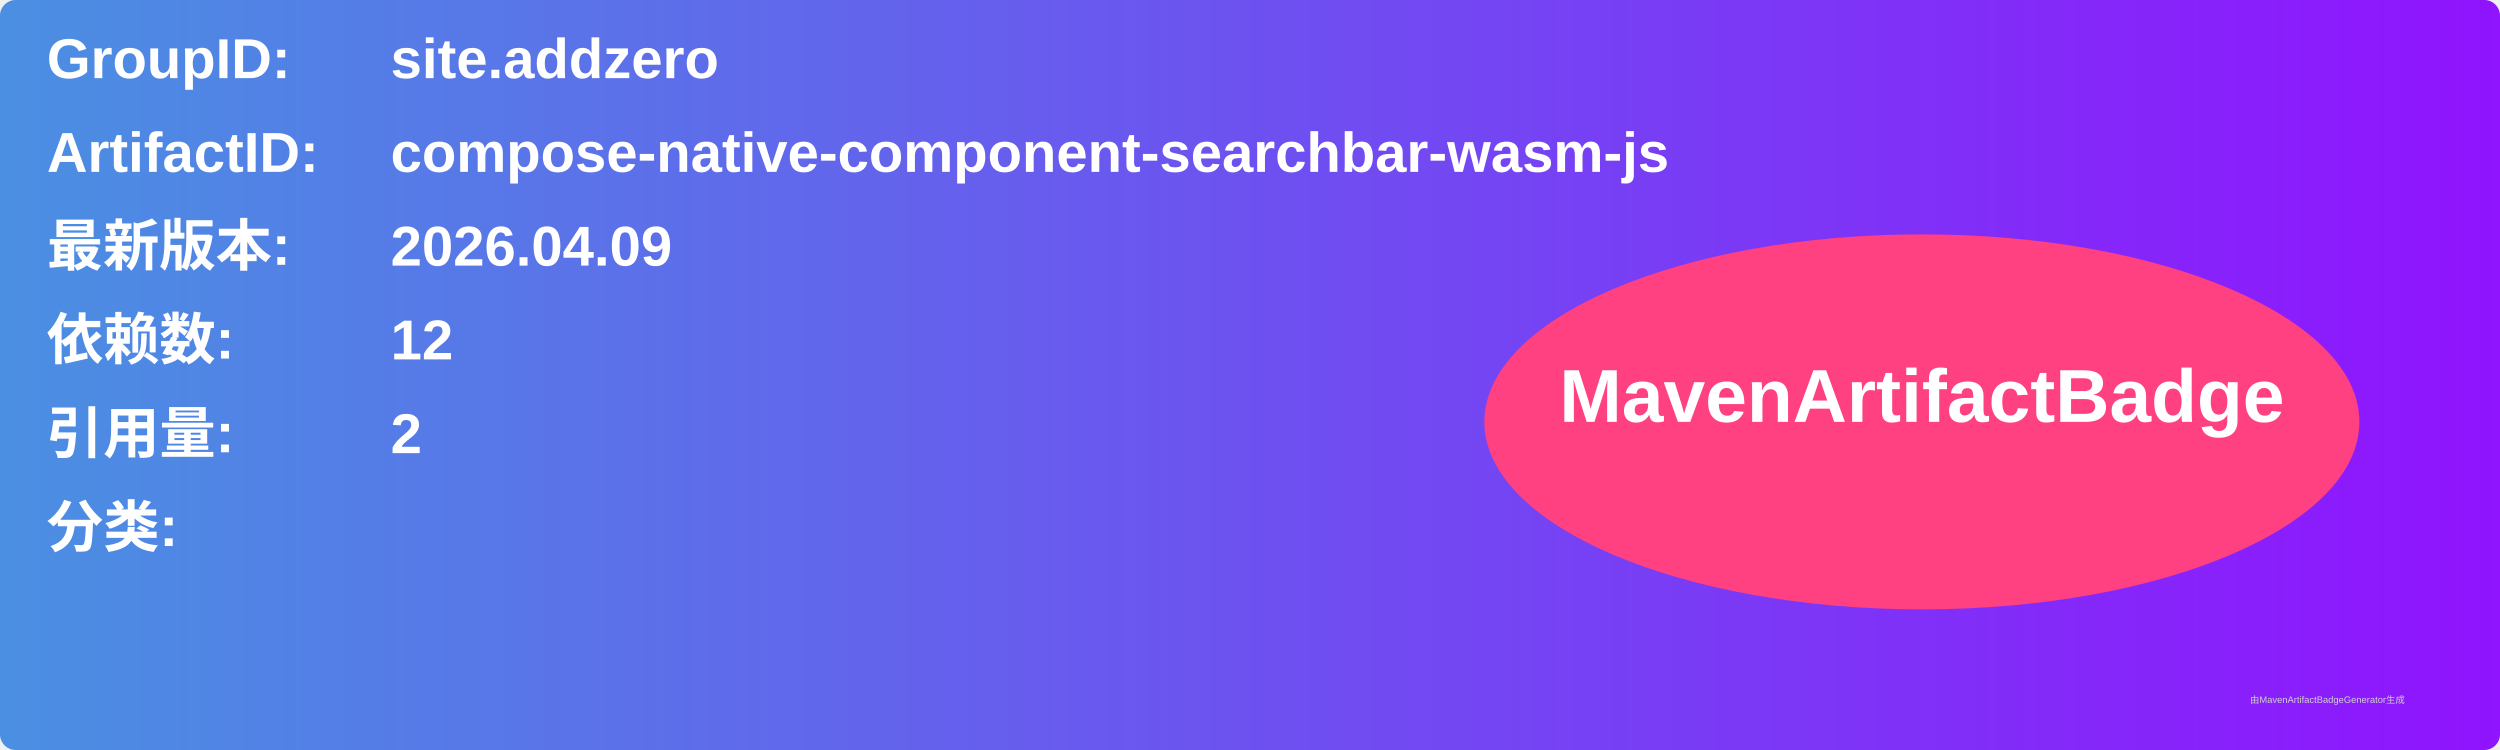
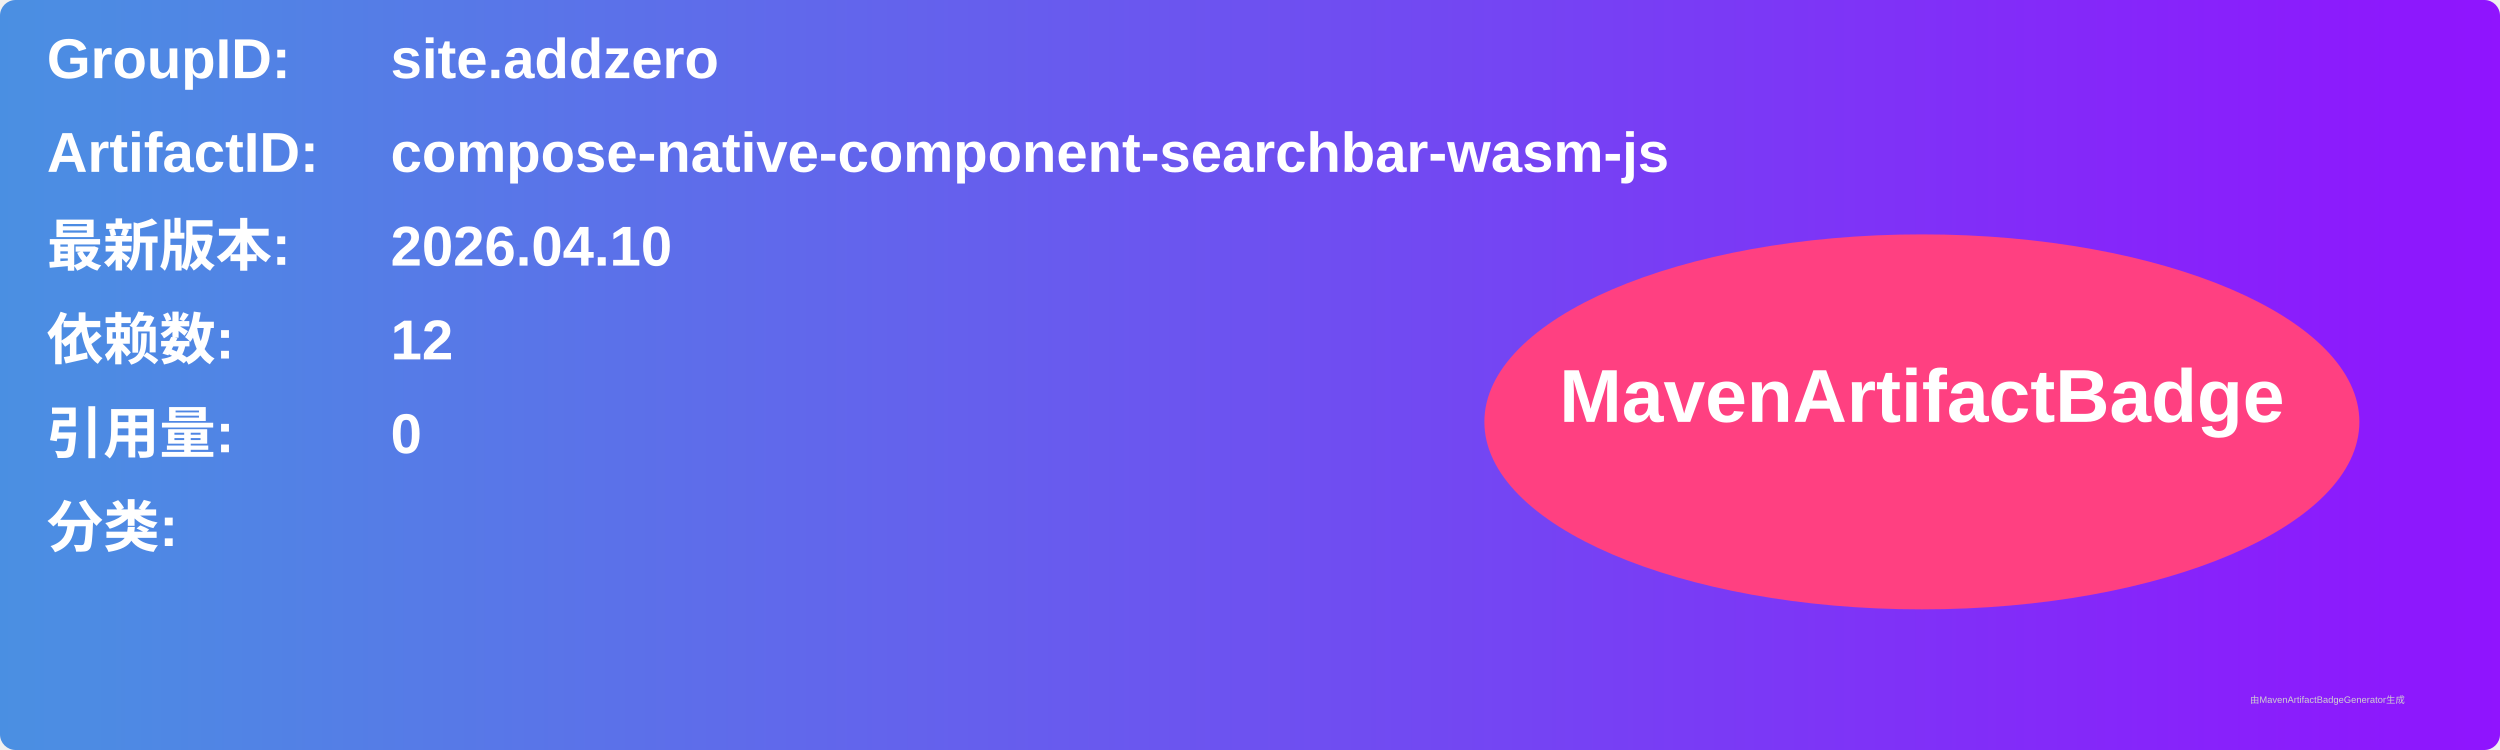
<svg xmlns="http://www.w3.org/2000/svg" width="800" height="240" viewBox="0 0 800 240">
  <linearGradient id="grad" x1="0%" y1="0%" x2="100%" y2="0%">
    <stop offset="0%" stop-color="#4a90e2" />
    <stop offset="100%" stop-color="#9013fe" />
  </linearGradient>
  <rect width="100%" height="100%" rx="5" ry="5" fill="url(#grad)" />
  <g transform="translate(15, 15)">
    <text x="0" y="10" font-family="Arial" font-size="18" fill="white" font-weight="bold" width="260">GroupID:</text>
    <text x="110" y="10" font-family="Arial" font-size="18" fill="white" font-weight="bold" width="460">site.addzero</text>
    <text x="0" y="40" font-family="Arial" font-size="18" fill="white" font-weight="bold" width="260">ArtifactID:</text>
    <text x="110" y="40" font-family="Arial" font-size="18" fill="white" font-weight="bold" width="460">compose-native-component-searchbar-wasm-js</text>
    <text x="0" y="70" font-family="Arial" font-size="18" fill="white" font-weight="bold">最新版本:</text>
    <text x="110" y="70" font-family="Arial" font-size="18" fill="white" font-weight="bold">
-       <tspan font-weight="bold">2026.04.09</tspan>
+       <tspan font-weight="bold">2026.04.10</tspan>
    </text>
    <text x="0" y="100" font-family="Arial" font-size="18" fill="white" font-weight="bold">依赖数: </text>
    <text x="110" y="100" font-family="Arial" font-size="18" fill="white">
      <tspan font-weight="bold">12</tspan>
    </text>
    <text x="0" y="130" font-family="Arial" font-size="18" fill="white" font-weight="bold">引用量: </text>
    <text x="110" y="130" font-family="Arial" font-size="18" fill="white">
-       <tspan font-weight="bold">2</tspan>
+       <tspan font-weight="bold">0</tspan>
    </text>
    <text x="0" y="160" font-family="Arial" font-size="18" fill="white" font-weight="bold">分类:</text>
    <text x="10" y="190" font-family="Arial" font-size="10" fill="white">
      <tspan font-weight="bold" />
    </text>
    <ellipse cx="600" cy="120" rx="140" ry="60" fill="#ff4081" />
    <text x="600" y="120" text-anchor="middle" font-family="Arial" font-size="24" fill="white" font-weight="bold">MavenArtifactBadge</text>
  </g>
  <text x="720" y="225" font-family="Arial" font-size="3" fill="#d0d0d0">由MavenArtifactBadgeGenerator生成</text>
</svg>
